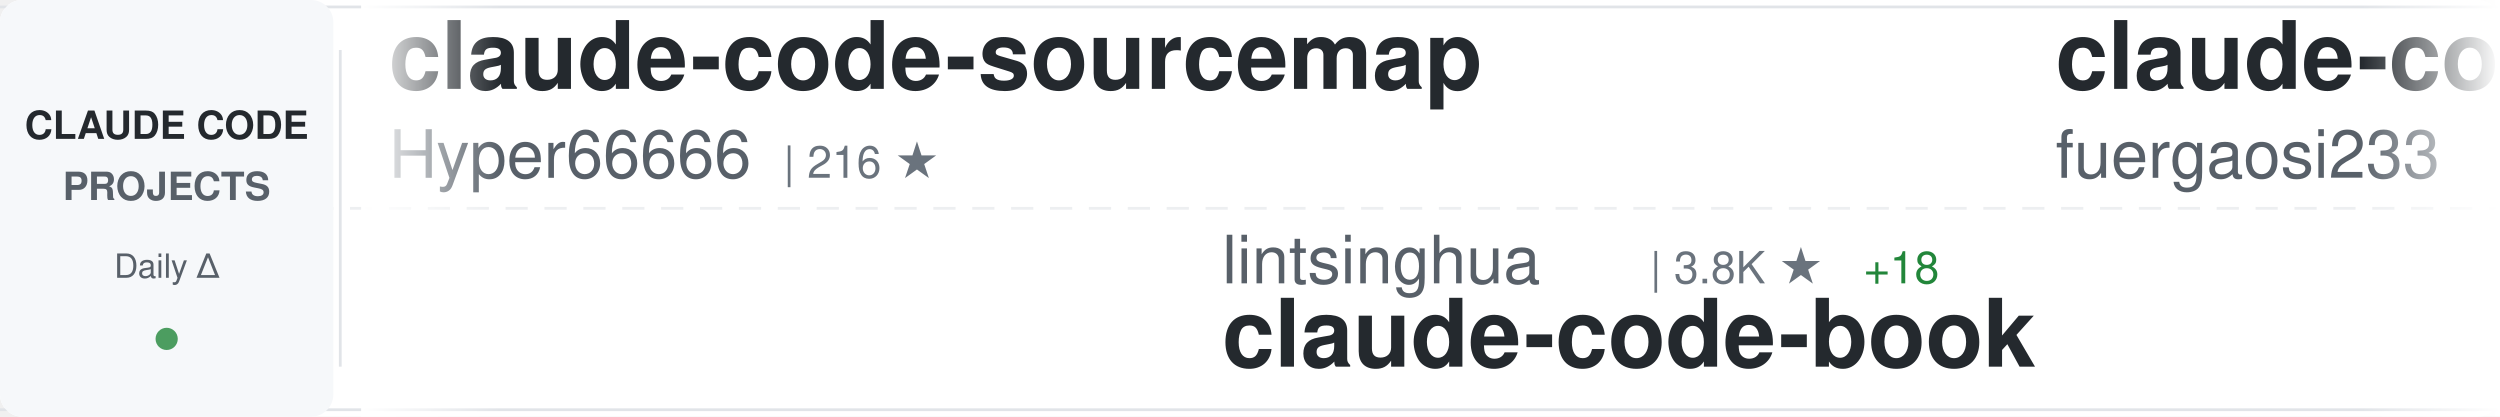
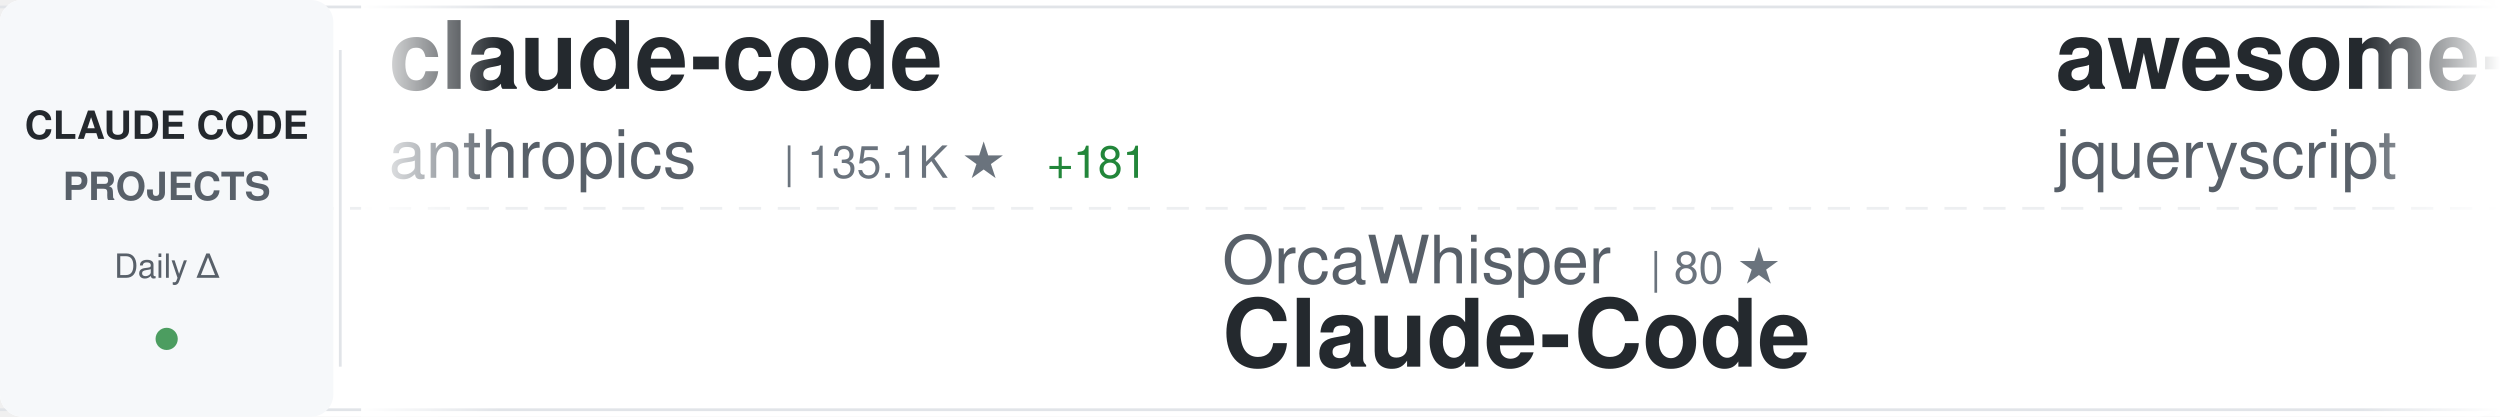
<svg xmlns="http://www.w3.org/2000/svg" width="900" height="150">
  <defs>
    <linearGradient id="awesomeLeftFade" x1="0%" y1="0%" x2="100%" y2="0%">
      <stop offset="0%" style="stop-color:#ffffff;stop-opacity:1" />
      <stop offset="100%" style="stop-color:#ffffff;stop-opacity:0" />
    </linearGradient>
    <linearGradient id="awesomeRightFade" x1="0%" y1="0%" x2="100%" y2="0%">
      <stop offset="0%" style="stop-color:#ffffff;stop-opacity:0" />
      <stop offset="100%" style="stop-color:#ffffff;stop-opacity:1" />
    </linearGradient>
  </defs>
  <rect width="900" height="150" fill="#ffffff" rx="8" />
  <rect x="0" y="2" width="900" height="1" fill="#e1e4e8" />
  <rect x="0" y="147" width="900" height="1" fill="#e1e4e8" />
  <line x1="0" y1="75" x2="900" y2="75" stroke="#e1e4e8" stroke-width="1" stroke-dasharray="8 6" opacity="0.6" />
  <rect x="0" y="0" width="120" height="150" fill="#f6f8fa" rx="8" />
  <text x="60" y="50" font-family="-apple-system, BlinkMacSystemFont, 'Segoe UI', Helvetica, Arial, sans-serif" font-size="14" font-weight="600" fill="#24292e" text-anchor="middle">CLAUDE CODE</text>
  <text x="60" y="72" font-family="-apple-system, BlinkMacSystemFont, 'Segoe UI', Helvetica, Arial, sans-serif" font-size="14" font-weight="600" fill="#586069" text-anchor="middle">PROJECTS</text>
  <text x="60" y="100" font-family="-apple-system, BlinkMacSystemFont, 'Segoe UI', Helvetica, Arial, sans-serif" font-size="12" font-weight="500" fill="#586069" text-anchor="middle">Daily Δ</text>
  <circle cx="60" cy="122" r="4" fill="#22863a" opacity="0.8" />
  <rect x="122" y="18" width="1" height="114" fill="#e1e4e8" />
  <clipPath id="awesomeTickerClip">
    <rect x="130" y="0" width="770" height="150" />
  </clipPath>
  <g clip-path="url(#awesomeTickerClip)">
    <g id="awesomeTickerItems">
      <animateTransform attributeName="transform" attributeType="XML" type="translate" from="0 0" to="-3000 0" dur="54s" repeatCount="indefinite" />
      <g transform="translate(0, 0)">
-         <text x="140" y="32" font-family="-apple-system, BlinkMacSystemFont, 'Segoe UI', Helvetica, Arial, sans-serif" font-size="34" font-weight="600" fill="#24292e">claude-code-sourcemap</text>
-         <text x="140" y="64" font-family="-apple-system, BlinkMacSystemFont, 'Segoe UI', Helvetica, Arial, sans-serif" font-size="24" font-weight="400" fill="#586069">Hyper66666</text>
-         <text x="282" y="64" font-family="-apple-system, BlinkMacSystemFont, 'Segoe UI', Helvetica, Arial, sans-serif" font-size="16" font-weight="500" fill="#6a737d">| 216 ★</text>
+         <text x="140" y="32" font-family="-apple-system, BlinkMacSystemFont, 'Segoe UI', Helvetica, Arial, sans-serif" font-size="34" font-weight="600" fill="#24292e">claude-code</text>
+         <text x="140" y="64" font-family="-apple-system, BlinkMacSystemFont, 'Segoe UI', Helvetica, Arial, sans-serif" font-size="24" font-weight="400" fill="#586069">anthropics</text>
+         <text x="282" y="64" font-family="-apple-system, BlinkMacSystemFont, 'Segoe UI', Helvetica, Arial, sans-serif" font-size="16" font-weight="500" fill="#6a737d">| 135.1K ★</text>
+         <text x="377" y="64" font-family="-apple-system, BlinkMacSystemFont, 'Segoe UI', Helvetica, Arial, sans-serif" font-size="16" font-weight="500" fill="#22863a"> +181</text>
      </g>
      <g transform="translate(300, 0)">
-         <text x="140" y="102" font-family="-apple-system, BlinkMacSystemFont, 'Segoe UI', Helvetica, Arial, sans-serif" font-size="24" font-weight="400" fill="#586069">lintsinghua</text>
-         <text x="294" y="102" font-family="-apple-system, BlinkMacSystemFont, 'Segoe UI', Helvetica, Arial, sans-serif" font-size="16" font-weight="500" fill="#6a737d">| 3.8K ★</text>
-         <text x="371" y="102" font-family="-apple-system, BlinkMacSystemFont, 'Segoe UI', Helvetica, Arial, sans-serif" font-size="16" font-weight="500" fill="#22863a"> +18</text>
-         <text x="140" y="132" font-family="-apple-system, BlinkMacSystemFont, 'Segoe UI', Helvetica, Arial, sans-serif" font-size="34" font-weight="600" fill="#24292e">claude-code-book</text>
+         <text x="140" y="102" font-family="-apple-system, BlinkMacSystemFont, 'Segoe UI', Helvetica, Arial, sans-serif" font-size="24" font-weight="400" fill="#586069">OrcaWhisper</text>
+         <text x="294" y="102" font-family="-apple-system, BlinkMacSystemFont, 'Segoe UI', Helvetica, Arial, sans-serif" font-size="16" font-weight="500" fill="#6a737d">| 80 ★</text>
+         <text x="140" y="132" font-family="-apple-system, BlinkMacSystemFont, 'Segoe UI', Helvetica, Arial, sans-serif" font-size="34" font-weight="600" fill="#24292e">Claude-Code</text>
      </g>
      <g transform="translate(600, 0)">
-         <text x="140" y="32" font-family="-apple-system, BlinkMacSystemFont, 'Segoe UI', Helvetica, Arial, sans-serif" font-size="34" font-weight="600" fill="#24292e">claude-code-proxy</text>
-         <text x="140" y="64" font-family="-apple-system, BlinkMacSystemFont, 'Segoe UI', Helvetica, Arial, sans-serif" font-size="24" font-weight="400" fill="#586069">fuergaosi233</text>
-         <text x="306" y="64" font-family="-apple-system, BlinkMacSystemFont, 'Segoe UI', Helvetica, Arial, sans-serif" font-size="16" font-weight="500" fill="#6a737d">| 2.7K ★</text>
-         <text x="383" y="64" font-family="-apple-system, BlinkMacSystemFont, 'Segoe UI', Helvetica, Arial, sans-serif" font-size="16" font-weight="500" fill="#22863a"> +4</text>
+         <text x="140" y="32" font-family="-apple-system, BlinkMacSystemFont, 'Segoe UI', Helvetica, Arial, sans-serif" font-size="34" font-weight="600" fill="#24292e">awesome-claude-code</text>
+         <text x="140" y="64" font-family="-apple-system, BlinkMacSystemFont, 'Segoe UI', Helvetica, Arial, sans-serif" font-size="24" font-weight="400" fill="#586069">jqueryscript</text>
+         <text x="306" y="64" font-family="-apple-system, BlinkMacSystemFont, 'Segoe UI', Helvetica, Arial, sans-serif" font-size="16" font-weight="500" fill="#6a737d">| 447 ★</text>
+         <text x="374" y="64" font-family="-apple-system, BlinkMacSystemFont, 'Segoe UI', Helvetica, Arial, sans-serif" font-size="16" font-weight="500" fill="#22863a"> +1</text>
      </g>
      <g transform="translate(900, 0)">
-         <text x="140" y="102" font-family="-apple-system, BlinkMacSystemFont, 'Segoe UI', Helvetica, Arial, sans-serif" font-size="24" font-weight="400" fill="#586069">disler</text>
-         <text x="234" y="102" font-family="-apple-system, BlinkMacSystemFont, 'Segoe UI', Helvetica, Arial, sans-serif" font-size="16" font-weight="500" fill="#6a737d">| 3.8K ★</text>
-         <text x="311" y="102" font-family="-apple-system, BlinkMacSystemFont, 'Segoe UI', Helvetica, Arial, sans-serif" font-size="16" font-weight="500" fill="#22863a"> +9</text>
-         <text x="140" y="132" font-family="-apple-system, BlinkMacSystemFont, 'Segoe UI', Helvetica, Arial, sans-serif" font-size="34" font-weight="600" fill="#24292e">claude-code-hooks-master...</text>
+         <text x="140" y="102" font-family="-apple-system, BlinkMacSystemFont, 'Segoe UI', Helvetica, Arial, sans-serif" font-size="24" font-weight="400" fill="#586069">zstmfhy</text>
+         <text x="246" y="102" font-family="-apple-system, BlinkMacSystemFont, 'Segoe UI', Helvetica, Arial, sans-serif" font-size="16" font-weight="500" fill="#6a737d">| 190 ★</text>
+         <text x="140" y="132" font-family="-apple-system, BlinkMacSystemFont, 'Segoe UI', Helvetica, Arial, sans-serif" font-size="34" font-weight="600" fill="#24292e">Claude-code</text>
      </g>
      <g transform="translate(1200, 0)">
-         <text x="140" y="32" font-family="-apple-system, BlinkMacSystemFont, 'Segoe UI', Helvetica, Arial, sans-serif" font-size="34" font-weight="600" fill="#24292e">claude-code-my-workflow</text>
-         <text x="140" y="64" font-family="-apple-system, BlinkMacSystemFont, 'Segoe UI', Helvetica, Arial, sans-serif" font-size="24" font-weight="400" fill="#586069">pedrohcgs</text>
-         <text x="270" y="64" font-family="-apple-system, BlinkMacSystemFont, 'Segoe UI', Helvetica, Arial, sans-serif" font-size="16" font-weight="500" fill="#6a737d">| 1.3K ★</text>
-         <text x="347" y="64" font-family="-apple-system, BlinkMacSystemFont, 'Segoe UI', Helvetica, Arial, sans-serif" font-size="16" font-weight="500" fill="#22863a"> +2</text>
+         <text x="140" y="32" font-family="-apple-system, BlinkMacSystemFont, 'Segoe UI', Helvetica, Arial, sans-serif" font-size="34" font-weight="600" fill="#24292e">collection-claude-code-s...</text>
+         <text x="140" y="64" font-family="-apple-system, BlinkMacSystemFont, 'Segoe UI', Helvetica, Arial, sans-serif" font-size="24" font-weight="400" fill="#586069">chauncygu</text>
+         <text x="270" y="64" font-family="-apple-system, BlinkMacSystemFont, 'Segoe UI', Helvetica, Arial, sans-serif" font-size="16" font-weight="500" fill="#6a737d">| 2.7K ★</text>
+         <text x="347" y="64" font-family="-apple-system, BlinkMacSystemFont, 'Segoe UI', Helvetica, Arial, sans-serif" font-size="16" font-weight="500" fill="#22863a"> +6</text>
      </g>
      <g transform="translate(1500, 0)">
-         <text x="140" y="102" font-family="-apple-system, BlinkMacSystemFont, 'Segoe UI', Helvetica, Arial, sans-serif" font-size="24" font-weight="400" fill="#586069">catlog22</text>
-         <text x="258" y="102" font-family="-apple-system, BlinkMacSystemFont, 'Segoe UI', Helvetica, Arial, sans-serif" font-size="16" font-weight="500" fill="#6a737d">| 2.1K ★</text>
-         <text x="335" y="102" font-family="-apple-system, BlinkMacSystemFont, 'Segoe UI', Helvetica, Arial, sans-serif" font-size="16" font-weight="500" fill="#22863a"> +3</text>
-         <text x="140" y="132" font-family="-apple-system, BlinkMacSystemFont, 'Segoe UI', Helvetica, Arial, sans-serif" font-size="34" font-weight="600" fill="#24292e">Claude-Code-Workflow</text>
+         <text x="140" y="102" font-family="-apple-system, BlinkMacSystemFont, 'Segoe UI', Helvetica, Arial, sans-serif" font-size="24" font-weight="400" fill="#586069">pedrohcgs</text>
+         <text x="270" y="102" font-family="-apple-system, BlinkMacSystemFont, 'Segoe UI', Helvetica, Arial, sans-serif" font-size="16" font-weight="500" fill="#6a737d">| 1.3K ★</text>
+         <text x="347" y="102" font-family="-apple-system, BlinkMacSystemFont, 'Segoe UI', Helvetica, Arial, sans-serif" font-size="16" font-weight="500" fill="#22863a"> +4</text>
+         <text x="140" y="132" font-family="-apple-system, BlinkMacSystemFont, 'Segoe UI', Helvetica, Arial, sans-serif" font-size="34" font-weight="600" fill="#24292e">claude-code-my-workflow</text>
      </g>
      <g transform="translate(1800, 0)">
-         <text x="140" y="32" font-family="-apple-system, BlinkMacSystemFont, 'Segoe UI', Helvetica, Arial, sans-serif" font-size="34" font-weight="600" fill="#24292e">ralph-claude-code</text>
-         <text x="140" y="64" font-family="-apple-system, BlinkMacSystemFont, 'Segoe UI', Helvetica, Arial, sans-serif" font-size="24" font-weight="400" fill="#586069">frankbria</text>
-         <text x="270" y="64" font-family="-apple-system, BlinkMacSystemFont, 'Segoe UI', Helvetica, Arial, sans-serif" font-size="16" font-weight="500" fill="#6a737d">| 9.5K ★</text>
-         <text x="347" y="64" font-family="-apple-system, BlinkMacSystemFont, 'Segoe UI', Helvetica, Arial, sans-serif" font-size="16" font-weight="500" fill="#22863a"> +5</text>
+         <text x="140" y="32" font-family="-apple-system, BlinkMacSystemFont, 'Segoe UI', Helvetica, Arial, sans-serif" font-size="34" font-weight="600" fill="#24292e">claude-code-harness</text>
+         <text x="140" y="64" font-family="-apple-system, BlinkMacSystemFont, 'Segoe UI', Helvetica, Arial, sans-serif" font-size="24" font-weight="400" fill="#586069">Chachamaru127</text>
+         <text x="318" y="64" font-family="-apple-system, BlinkMacSystemFont, 'Segoe UI', Helvetica, Arial, sans-serif" font-size="16" font-weight="500" fill="#6a737d">| 2.9K ★</text>
+         <text x="395" y="64" font-family="-apple-system, BlinkMacSystemFont, 'Segoe UI', Helvetica, Arial, sans-serif" font-size="16" font-weight="500" fill="#22863a"> +10</text>
      </g>
      <g transform="translate(2100, 0)">
-         <text x="140" y="102" font-family="-apple-system, BlinkMacSystemFont, 'Segoe UI', Helvetica, Arial, sans-serif" font-size="24" font-weight="400" fill="#586069">digitalsamba</text>
-         <text x="306" y="102" font-family="-apple-system, BlinkMacSystemFont, 'Segoe UI', Helvetica, Arial, sans-serif" font-size="16" font-weight="500" fill="#6a737d">| 1.6K ★</text>
-         <text x="383" y="102" font-family="-apple-system, BlinkMacSystemFont, 'Segoe UI', Helvetica, Arial, sans-serif" font-size="16" font-weight="500" fill="#22863a"> +12</text>
-         <text x="140" y="132" font-family="-apple-system, BlinkMacSystemFont, 'Segoe UI', Helvetica, Arial, sans-serif" font-size="34" font-weight="600" fill="#24292e">claude-code-video-toolki...</text>
+         <text x="140" y="102" font-family="-apple-system, BlinkMacSystemFont, 'Segoe UI', Helvetica, Arial, sans-serif" font-size="24" font-weight="400" fill="#586069">ding113</text>
+         <text x="246" y="102" font-family="-apple-system, BlinkMacSystemFont, 'Segoe UI', Helvetica, Arial, sans-serif" font-size="16" font-weight="500" fill="#6a737d">| 3.2K ★</text>
+         <text x="323" y="102" font-family="-apple-system, BlinkMacSystemFont, 'Segoe UI', Helvetica, Arial, sans-serif" font-size="16" font-weight="500" fill="#22863a"> +10</text>
+         <text x="140" y="132" font-family="-apple-system, BlinkMacSystemFont, 'Segoe UI', Helvetica, Arial, sans-serif" font-size="34" font-weight="600" fill="#24292e">claude-code-hub</text>
      </g>
      <g transform="translate(2400, 0)">
-         <text x="140" y="32" font-family="-apple-system, BlinkMacSystemFont, 'Segoe UI', Helvetica, Arial, sans-serif" font-size="34" font-weight="600" fill="#24292e">claude-code-settings</text>
-         <text x="140" y="64" font-family="-apple-system, BlinkMacSystemFont, 'Segoe UI', Helvetica, Arial, sans-serif" font-size="24" font-weight="400" fill="#586069">feiskyer</text>
-         <text x="258" y="64" font-family="-apple-system, BlinkMacSystemFont, 'Segoe UI', Helvetica, Arial, sans-serif" font-size="16" font-weight="500" fill="#6a737d">| 1.6K ★</text>
+         <text x="140" y="32" font-family="-apple-system, BlinkMacSystemFont, 'Segoe UI', Helvetica, Arial, sans-serif" font-size="34" font-weight="600" fill="#24292e">claude-code-prompts</text>
+         <text x="140" y="64" font-family="-apple-system, BlinkMacSystemFont, 'Segoe UI', Helvetica, Arial, sans-serif" font-size="24" font-weight="400" fill="#586069">repowise-dev</text>
+         <text x="306" y="64" font-family="-apple-system, BlinkMacSystemFont, 'Segoe UI', Helvetica, Arial, sans-serif" font-size="16" font-weight="500" fill="#6a737d">| 1.1K ★</text>
+         <text x="383" y="64" font-family="-apple-system, BlinkMacSystemFont, 'Segoe UI', Helvetica, Arial, sans-serif" font-size="16" font-weight="500" fill="#22863a"> +2</text>
      </g>
      <g transform="translate(2700, 0)">
-         <text x="140" y="102" font-family="-apple-system, BlinkMacSystemFont, 'Segoe UI', Helvetica, Arial, sans-serif" font-size="24" font-weight="400" fill="#586069">Piebald-AI</text>
-         <text x="282" y="102" font-family="-apple-system, BlinkMacSystemFont, 'Segoe UI', Helvetica, Arial, sans-serif" font-size="16" font-weight="500" fill="#6a737d">| 11.5K ★</text>
-         <text x="368" y="102" font-family="-apple-system, BlinkMacSystemFont, 'Segoe UI', Helvetica, Arial, sans-serif" font-size="16" font-weight="500" fill="#22863a"> +27</text>
-         <text x="140" y="132" font-family="-apple-system, BlinkMacSystemFont, 'Segoe UI', Helvetica, Arial, sans-serif" font-size="34" font-weight="600" fill="#24292e">claude-code-system-promp...</text>
+         <text x="140" y="102" font-family="-apple-system, BlinkMacSystemFont, 'Segoe UI', Helvetica, Arial, sans-serif" font-size="24" font-weight="400" fill="#586069">777genius</text>
+         <text x="270" y="102" font-family="-apple-system, BlinkMacSystemFont, 'Segoe UI', Helvetica, Arial, sans-serif" font-size="16" font-weight="500" fill="#6a737d">| 916 ★</text>
+         <text x="140" y="132" font-family="-apple-system, BlinkMacSystemFont, 'Segoe UI', Helvetica, Arial, sans-serif" font-size="34" font-weight="600" fill="#24292e">claude-code-source-code</text>
      </g>
      <g transform="translate(3000, 0)">
-         <text x="140" y="32" font-family="-apple-system, BlinkMacSystemFont, 'Segoe UI', Helvetica, Arial, sans-serif" font-size="34" font-weight="600" fill="#24292e">claude-code-sourcemap</text>
-         <text x="140" y="64" font-family="-apple-system, BlinkMacSystemFont, 'Segoe UI', Helvetica, Arial, sans-serif" font-size="24" font-weight="400" fill="#586069">Hyper66666</text>
-         <text x="282" y="64" font-family="-apple-system, BlinkMacSystemFont, 'Segoe UI', Helvetica, Arial, sans-serif" font-size="16" font-weight="500" fill="#6a737d">| 216 ★</text>
+         <text x="140" y="32" font-family="-apple-system, BlinkMacSystemFont, 'Segoe UI', Helvetica, Arial, sans-serif" font-size="34" font-weight="600" fill="#24292e">claude-code</text>
+         <text x="140" y="64" font-family="-apple-system, BlinkMacSystemFont, 'Segoe UI', Helvetica, Arial, sans-serif" font-size="24" font-weight="400" fill="#586069">anthropics</text>
+         <text x="282" y="64" font-family="-apple-system, BlinkMacSystemFont, 'Segoe UI', Helvetica, Arial, sans-serif" font-size="16" font-weight="500" fill="#6a737d">| 135.1K ★</text>
+         <text x="377" y="64" font-family="-apple-system, BlinkMacSystemFont, 'Segoe UI', Helvetica, Arial, sans-serif" font-size="16" font-weight="500" fill="#22863a"> +181</text>
      </g>
      <g transform="translate(3300, 0)">
-         <text x="140" y="102" font-family="-apple-system, BlinkMacSystemFont, 'Segoe UI', Helvetica, Arial, sans-serif" font-size="24" font-weight="400" fill="#586069">lintsinghua</text>
-         <text x="294" y="102" font-family="-apple-system, BlinkMacSystemFont, 'Segoe UI', Helvetica, Arial, sans-serif" font-size="16" font-weight="500" fill="#6a737d">| 3.8K ★</text>
-         <text x="371" y="102" font-family="-apple-system, BlinkMacSystemFont, 'Segoe UI', Helvetica, Arial, sans-serif" font-size="16" font-weight="500" fill="#22863a"> +18</text>
-         <text x="140" y="132" font-family="-apple-system, BlinkMacSystemFont, 'Segoe UI', Helvetica, Arial, sans-serif" font-size="34" font-weight="600" fill="#24292e">claude-code-book</text>
+         <text x="140" y="102" font-family="-apple-system, BlinkMacSystemFont, 'Segoe UI', Helvetica, Arial, sans-serif" font-size="24" font-weight="400" fill="#586069">OrcaWhisper</text>
+         <text x="294" y="102" font-family="-apple-system, BlinkMacSystemFont, 'Segoe UI', Helvetica, Arial, sans-serif" font-size="16" font-weight="500" fill="#6a737d">| 80 ★</text>
+         <text x="140" y="132" font-family="-apple-system, BlinkMacSystemFont, 'Segoe UI', Helvetica, Arial, sans-serif" font-size="34" font-weight="600" fill="#24292e">Claude-Code</text>
      </g>
      <g transform="translate(3600, 0)">
-         <text x="140" y="32" font-family="-apple-system, BlinkMacSystemFont, 'Segoe UI', Helvetica, Arial, sans-serif" font-size="34" font-weight="600" fill="#24292e">claude-code-proxy</text>
-         <text x="140" y="64" font-family="-apple-system, BlinkMacSystemFont, 'Segoe UI', Helvetica, Arial, sans-serif" font-size="24" font-weight="400" fill="#586069">fuergaosi233</text>
-         <text x="306" y="64" font-family="-apple-system, BlinkMacSystemFont, 'Segoe UI', Helvetica, Arial, sans-serif" font-size="16" font-weight="500" fill="#6a737d">| 2.7K ★</text>
-         <text x="383" y="64" font-family="-apple-system, BlinkMacSystemFont, 'Segoe UI', Helvetica, Arial, sans-serif" font-size="16" font-weight="500" fill="#22863a"> +4</text>
+         <text x="140" y="32" font-family="-apple-system, BlinkMacSystemFont, 'Segoe UI', Helvetica, Arial, sans-serif" font-size="34" font-weight="600" fill="#24292e">awesome-claude-code</text>
+         <text x="140" y="64" font-family="-apple-system, BlinkMacSystemFont, 'Segoe UI', Helvetica, Arial, sans-serif" font-size="24" font-weight="400" fill="#586069">jqueryscript</text>
+         <text x="306" y="64" font-family="-apple-system, BlinkMacSystemFont, 'Segoe UI', Helvetica, Arial, sans-serif" font-size="16" font-weight="500" fill="#6a737d">| 447 ★</text>
+         <text x="374" y="64" font-family="-apple-system, BlinkMacSystemFont, 'Segoe UI', Helvetica, Arial, sans-serif" font-size="16" font-weight="500" fill="#22863a"> +1</text>
      </g>
      <g transform="translate(3900, 0)">
-         <text x="140" y="102" font-family="-apple-system, BlinkMacSystemFont, 'Segoe UI', Helvetica, Arial, sans-serif" font-size="24" font-weight="400" fill="#586069">disler</text>
-         <text x="234" y="102" font-family="-apple-system, BlinkMacSystemFont, 'Segoe UI', Helvetica, Arial, sans-serif" font-size="16" font-weight="500" fill="#6a737d">| 3.8K ★</text>
-         <text x="311" y="102" font-family="-apple-system, BlinkMacSystemFont, 'Segoe UI', Helvetica, Arial, sans-serif" font-size="16" font-weight="500" fill="#22863a"> +9</text>
-         <text x="140" y="132" font-family="-apple-system, BlinkMacSystemFont, 'Segoe UI', Helvetica, Arial, sans-serif" font-size="34" font-weight="600" fill="#24292e">claude-code-hooks-master...</text>
+         <text x="140" y="102" font-family="-apple-system, BlinkMacSystemFont, 'Segoe UI', Helvetica, Arial, sans-serif" font-size="24" font-weight="400" fill="#586069">zstmfhy</text>
+         <text x="246" y="102" font-family="-apple-system, BlinkMacSystemFont, 'Segoe UI', Helvetica, Arial, sans-serif" font-size="16" font-weight="500" fill="#6a737d">| 190 ★</text>
+         <text x="140" y="132" font-family="-apple-system, BlinkMacSystemFont, 'Segoe UI', Helvetica, Arial, sans-serif" font-size="34" font-weight="600" fill="#24292e">Claude-code</text>
      </g>
    </g>
  </g>
  <rect x="130" y="0" width="50" height="150" fill="url(#awesomeLeftFade)" />
  <rect x="850" y="0" width="50" height="150" fill="url(#awesomeRightFade)" />
</svg>
